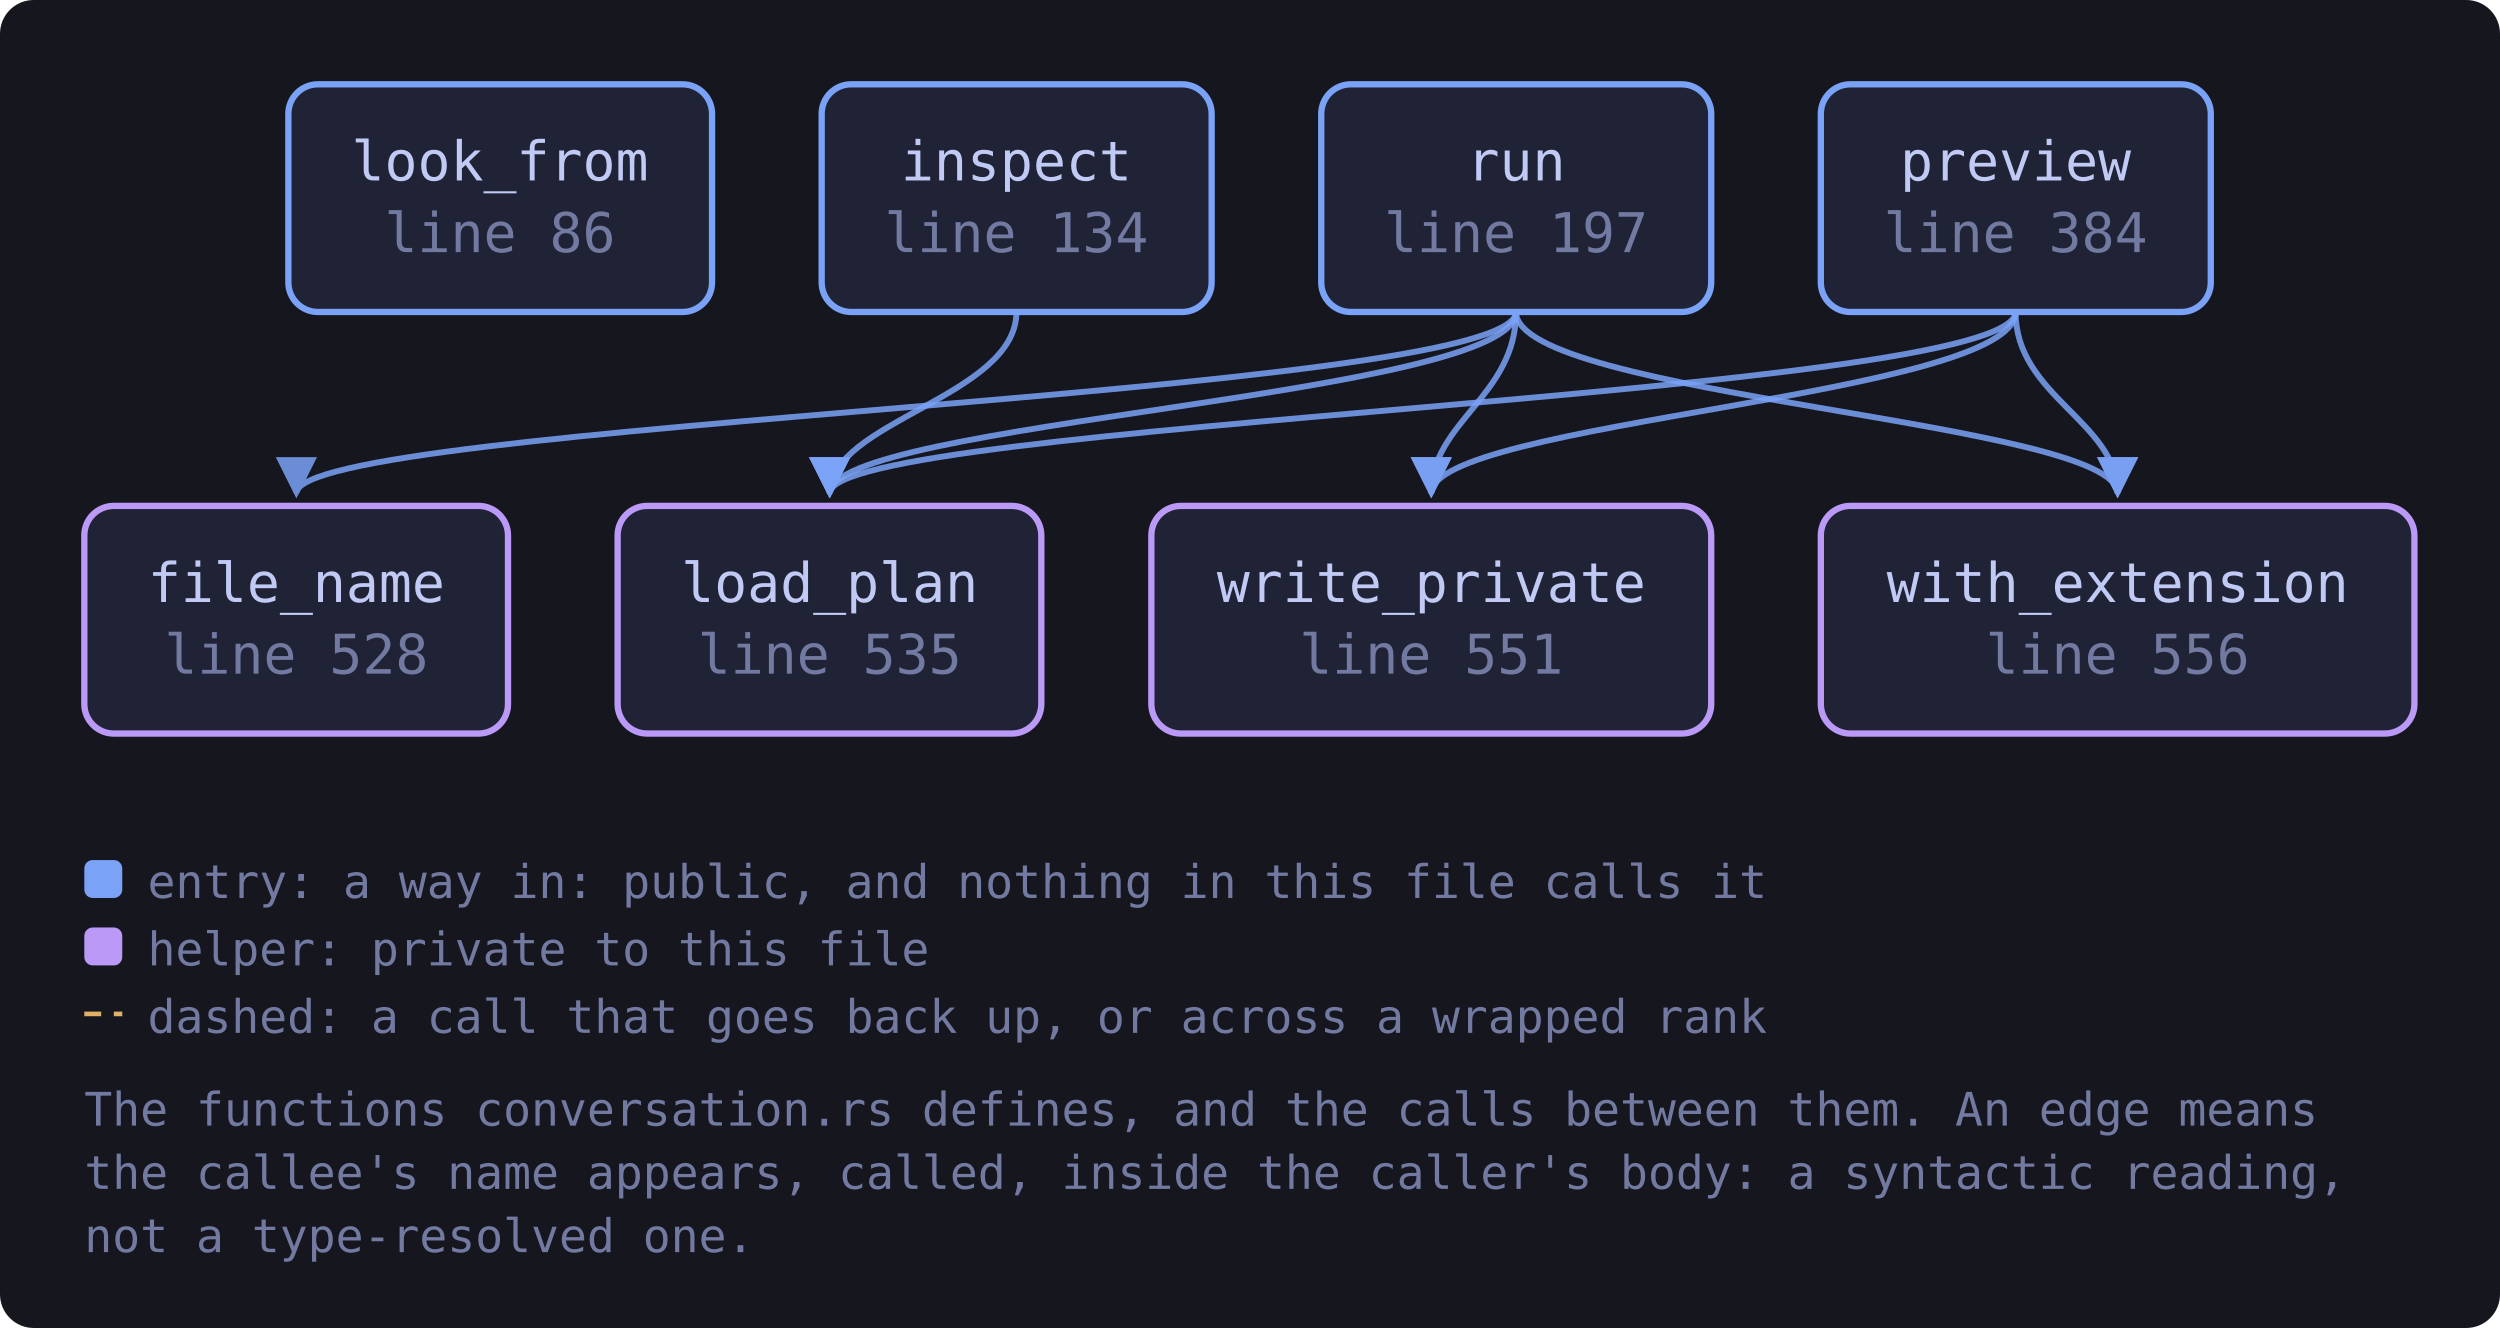
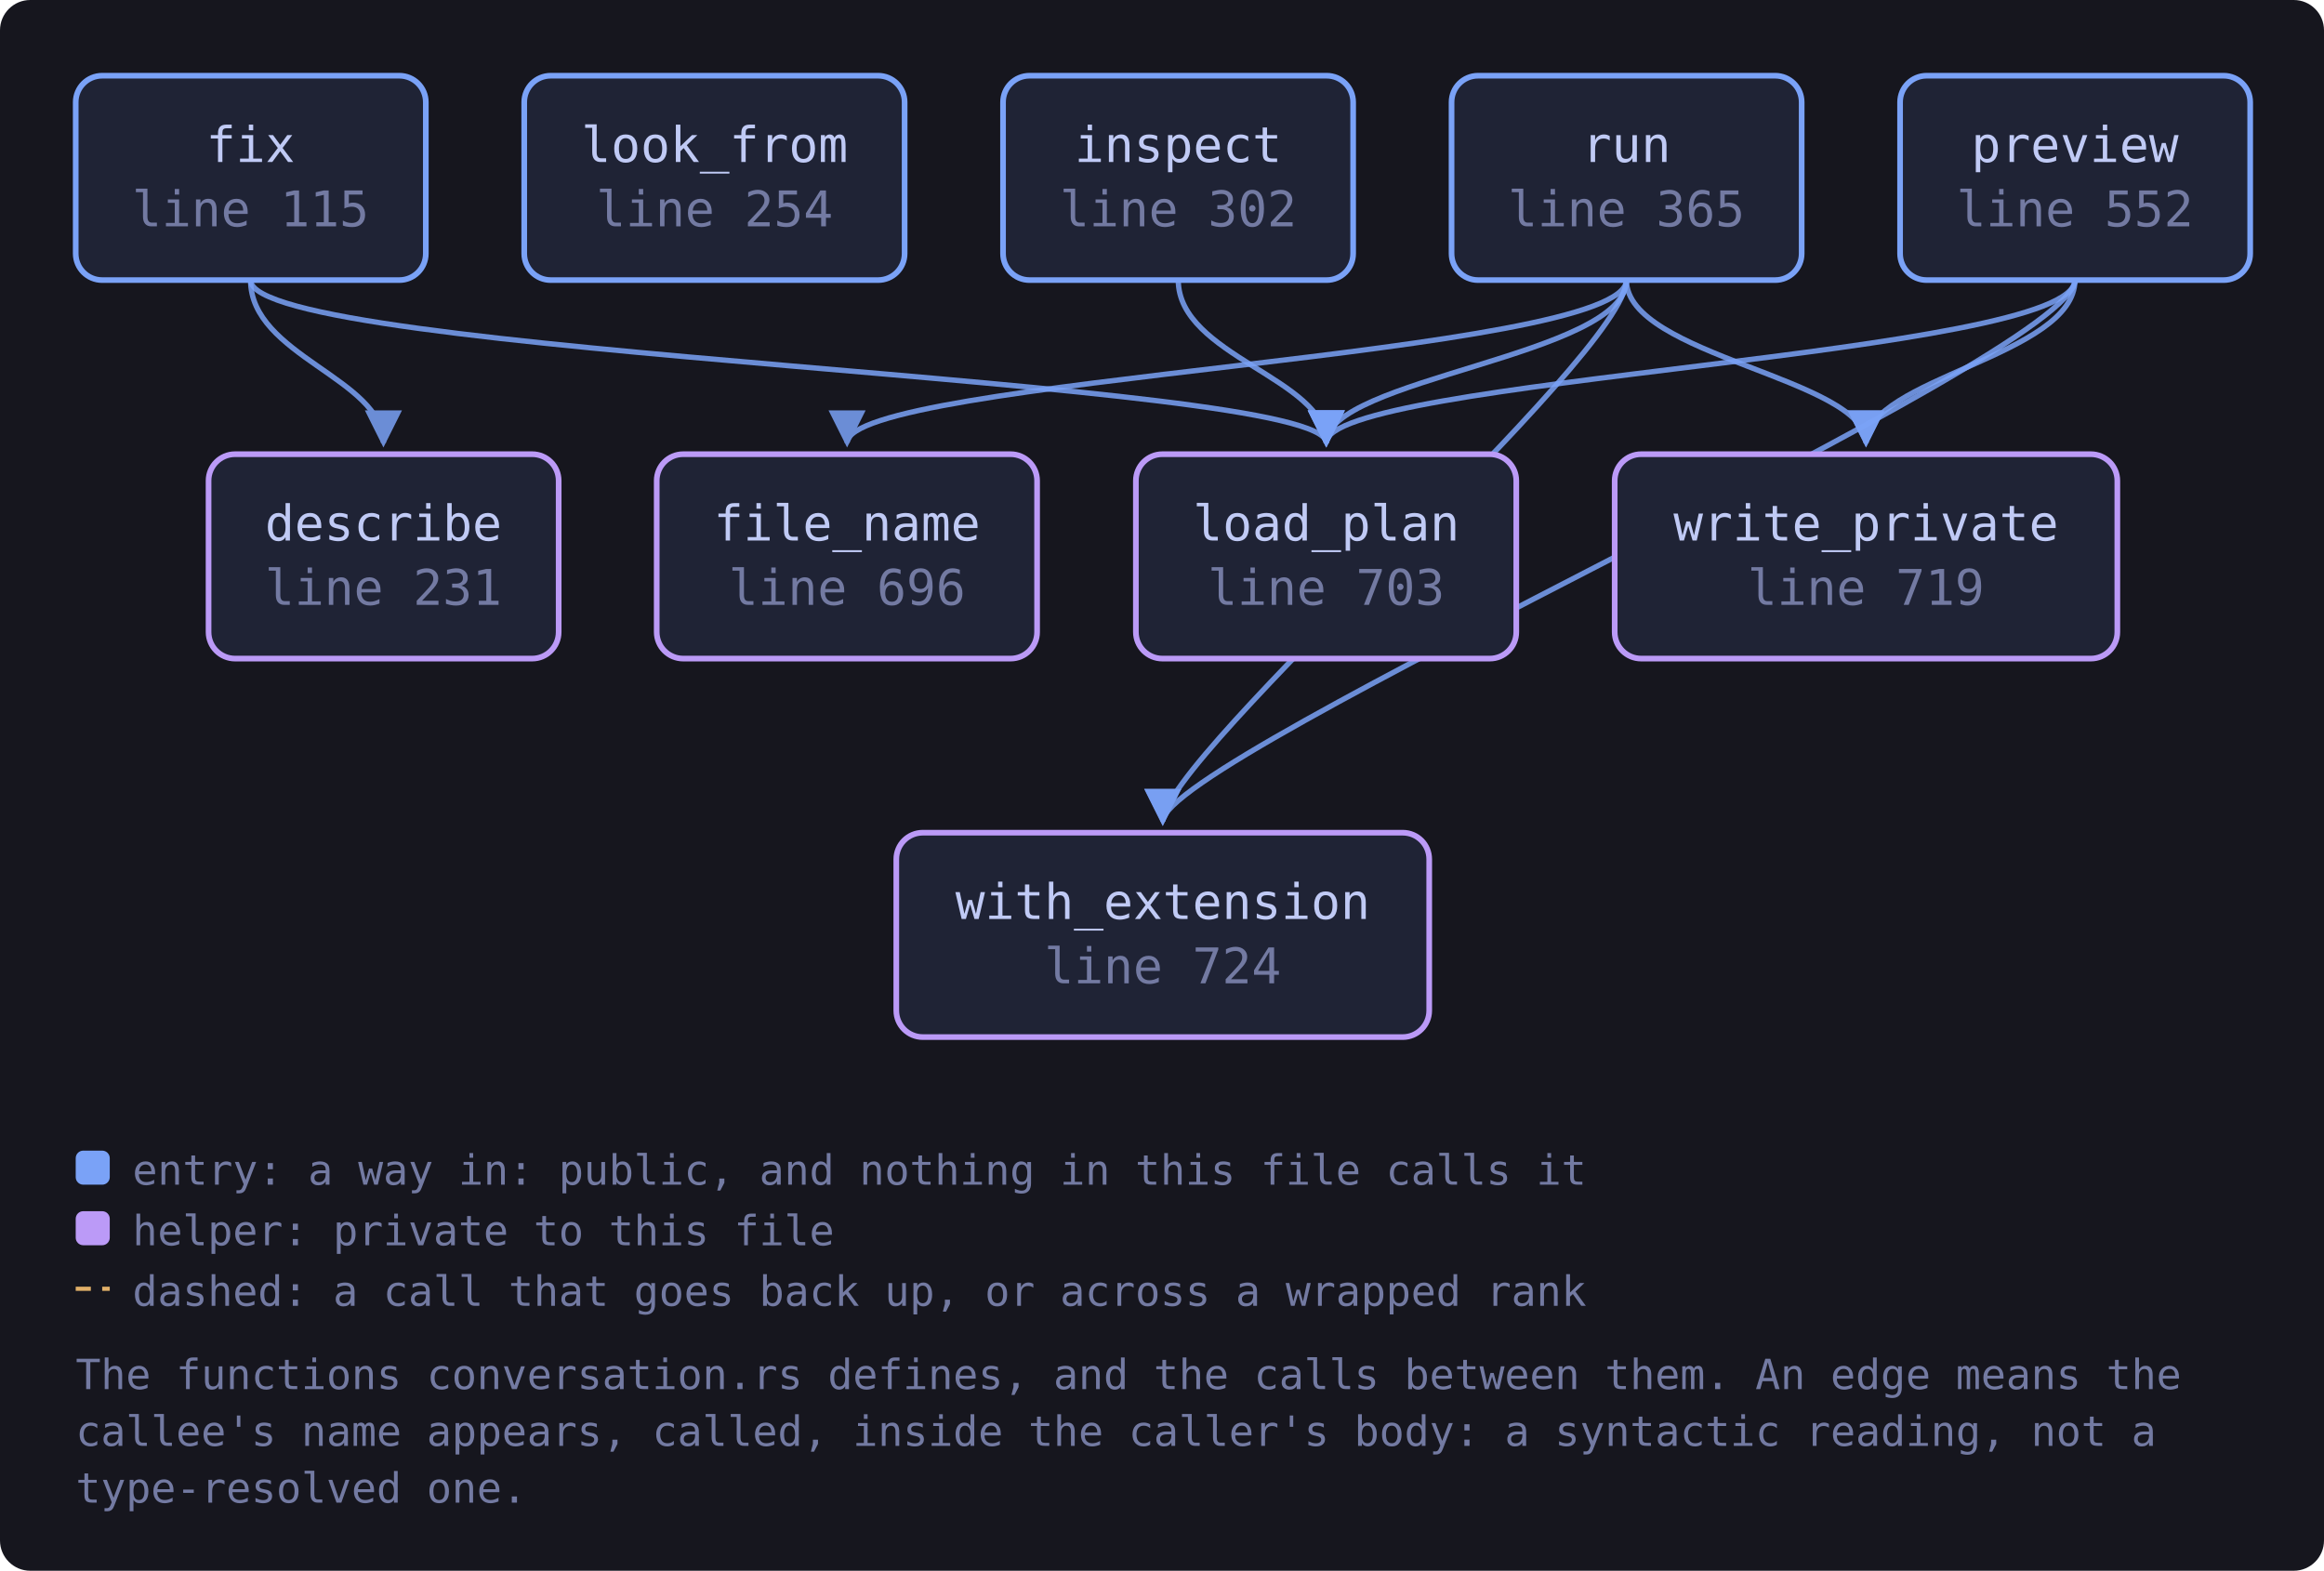
- <svg xmlns="http://www.w3.org/2000/svg" viewBox="0 0 593 315" width="593" height="315" style="max-width:100%;height:auto" role="img" aria-label="flowchart">
+ <svg xmlns="http://www.w3.org/2000/svg" viewBox="0 0 614 415" width="614" height="415" style="max-width:100%;height:auto" role="img" aria-label="flowchart">
  <defs>
    <marker id="a-muted" viewBox="0 0 8 8" refX="7" refY="4" markerWidth="7" markerHeight="7" orient="auto-start-reverse">
      <path d="M0 0 L8 4 L0 8 z" fill="var(--muted, #737aa2)" />
    </marker>
    <marker id="a-warn" viewBox="0 0 8 8" refX="7" refY="4" markerWidth="7" markerHeight="7" orient="auto-start-reverse">
      <path d="M0 0 L8 4 L0 8 z" fill="var(--warn, #e0af68)" />
    </marker>
    <marker id="a-accent" viewBox="0 0 8 8" refX="7" refY="4" markerWidth="7" markerHeight="7" orient="auto-start-reverse">
      <path d="M0 0 L8 4 L0 8 z" fill="var(--accent, #7aa2f7)" />
    </marker>
    <marker id="a-cyan" viewBox="0 0 8 8" refX="7" refY="4" markerWidth="7" markerHeight="7" orient="auto-start-reverse">
      <path d="M0 0 L8 4 L0 8 z" fill="var(--cyan, #7dcfff)" />
    </marker>
    <marker id="a-accent-2" viewBox="0 0 8 8" refX="7" refY="4" markerWidth="7" markerHeight="7" orient="auto-start-reverse">
      <path d="M0 0 L8 4 L0 8 z" fill="var(--accent-2, #bb9af7)" />
    </marker>
  </defs>
-   <rect x="0" y="0" width="593" height="315" fill="var(--bg-inset, #16161e)" rx="8" />
-   <path d="M241.1 74.0 C 241.1 94.0, 196.8 100.0, 196.8 117.0" fill="none" stroke="var(--accent, #7aa2f7)" stroke-width="1.4" opacity="0.85" marker-end="url(#a-accent)" />
-   <path d="M478.1 74.0 C 478.1 94.0, 196.8 100.0, 196.8 117.0" fill="none" stroke="var(--accent, #7aa2f7)" stroke-width="1.4" opacity="0.85" marker-end="url(#a-accent)" />
-   <path d="M478.1 74.0 C 478.1 94.0, 502.3 100.0, 502.3 117.0" fill="none" stroke="var(--accent, #7aa2f7)" stroke-width="1.4" opacity="0.85" marker-end="url(#a-accent)" />
-   <path d="M478.1 74.0 C 478.1 94.0, 339.5 100.0, 339.5 117.0" fill="none" stroke="var(--accent, #7aa2f7)" stroke-width="1.4" opacity="0.85" marker-end="url(#a-accent)" />
-   <path d="M359.6 74.0 C 359.6 94.0, 70.3 100.0, 70.3 117.0" fill="none" stroke="var(--accent, #7aa2f7)" stroke-width="1.4" opacity="0.85" marker-end="url(#a-accent)" />
-   <path d="M359.6 74.0 C 359.6 94.0, 196.8 100.0, 196.8 117.0" fill="none" stroke="var(--accent, #7aa2f7)" stroke-width="1.4" opacity="0.85" marker-end="url(#a-accent)" />
-   <path d="M359.6 74.0 C 359.6 94.0, 502.3 100.0, 502.3 117.0" fill="none" stroke="var(--accent, #7aa2f7)" stroke-width="1.4" opacity="0.85" marker-end="url(#a-accent)" />
-   <path d="M359.6 74.0 C 359.6 94.0, 339.5 100.0, 339.5 117.0" fill="none" stroke="var(--accent, #7aa2f7)" stroke-width="1.4" opacity="0.85" marker-end="url(#a-accent)" />
-   <a href="https://github.com/tilas01/veilvoice/blob/main/crates/veilvoice-cli/src/conversation.rs#L86" target="_blank" rel="noopener noreferrer">
-     <rect x="68.4" y="20.0" width="100.5" height="54.0" rx="7" fill="var(--bg-soft, #1f2335)" stroke="var(--accent, #7aa2f7)" stroke-width="1.5" />
-     <text x="118.6" y="42.8" font-family="ui-monospace, SFMono-Regular, Menlo, Consolas, monospace" font-size="13" fill="var(--fg, #c0caf5)" text-anchor="middle">look_from</text>
-     <text x="118.6" y="59.8" font-family="ui-monospace, SFMono-Regular, Menlo, Consolas, monospace" font-size="13" fill="var(--muted, #737aa2)" text-anchor="middle">line 86</text>
+   <rect x="0" y="0" width="614" height="415" fill="var(--bg-inset, #16161e)" rx="8" />
+   <path d="M66.2 74.0 C 66.2 94.0, 101.3 100.0, 101.3 117.0" fill="none" stroke="var(--accent, #7aa2f7)" stroke-width="1.4" opacity="0.85" marker-end="url(#a-accent)" />
+   <path d="M66.2 74.0 C 66.2 94.0, 350.4 100.0, 350.4 117.0" fill="none" stroke="var(--accent, #7aa2f7)" stroke-width="1.4" opacity="0.85" marker-end="url(#a-accent)" />
+   <path d="M311.3 74.0 C 311.3 94.0, 350.4 100.0, 350.4 117.0" fill="none" stroke="var(--accent, #7aa2f7)" stroke-width="1.4" opacity="0.85" marker-end="url(#a-accent)" />
+   <path d="M548.2 74.0 C 548.2 94.0, 350.4 100.0, 350.4 117.0" fill="none" stroke="var(--accent, #7aa2f7)" stroke-width="1.4" opacity="0.85" marker-end="url(#a-accent)" />
+   <path d="M548.2 74.0 C 548.2 94.0, 307.2 200.0, 307.2 217.0" fill="none" stroke="var(--accent, #7aa2f7)" stroke-width="1.4" opacity="0.85" marker-end="url(#a-accent)" />
+   <path d="M548.2 74.0 C 548.2 94.0, 493.0 100.0, 493.0 117.0" fill="none" stroke="var(--accent, #7aa2f7)" stroke-width="1.4" opacity="0.85" marker-end="url(#a-accent)" />
+   <path d="M429.7 74.0 C 429.7 94.0, 223.8 100.0, 223.8 117.0" fill="none" stroke="var(--accent, #7aa2f7)" stroke-width="1.4" opacity="0.85" marker-end="url(#a-accent)" />
+   <path d="M429.7 74.0 C 429.7 94.0, 350.4 100.0, 350.4 117.0" fill="none" stroke="var(--accent, #7aa2f7)" stroke-width="1.4" opacity="0.85" marker-end="url(#a-accent)" />
+   <path d="M429.7 74.0 C 429.7 94.0, 307.2 200.0, 307.2 217.0" fill="none" stroke="var(--accent, #7aa2f7)" stroke-width="1.4" opacity="0.85" marker-end="url(#a-accent)" />
+   <path d="M429.7 74.0 C 429.7 94.0, 493.0 100.0, 493.0 117.0" fill="none" stroke="var(--accent, #7aa2f7)" stroke-width="1.4" opacity="0.85" marker-end="url(#a-accent)" />
+   <a href="https://github.com/tilas01/veilvoice/blob/main/crates/veilvoice-cli/src/conversation.rs#L115" target="_blank" rel="noopener noreferrer">
+     <rect x="20.0" y="20.0" width="92.5" height="54.0" rx="7" fill="var(--bg-soft, #1f2335)" stroke="var(--accent, #7aa2f7)" stroke-width="1.5" />
+     <text x="66.2" y="42.8" font-family="ui-monospace, SFMono-Regular, Menlo, Consolas, monospace" font-size="13" fill="var(--fg, #c0caf5)" text-anchor="middle">fix</text>
+     <text x="66.2" y="59.8" font-family="ui-monospace, SFMono-Regular, Menlo, Consolas, monospace" font-size="13" fill="var(--muted, #737aa2)" text-anchor="middle">line 115</text>
  </a>
-   <a href="https://github.com/tilas01/veilvoice/blob/main/crates/veilvoice-cli/src/conversation.rs#L134" target="_blank" rel="noopener noreferrer">
-     <rect x="194.9" y="20.0" width="92.5" height="54.0" rx="7" fill="var(--bg-soft, #1f2335)" stroke="var(--accent, #7aa2f7)" stroke-width="1.5" />
-     <text x="241.1" y="42.8" font-family="ui-monospace, SFMono-Regular, Menlo, Consolas, monospace" font-size="13" fill="var(--fg, #c0caf5)" text-anchor="middle">inspect</text>
-     <text x="241.1" y="59.8" font-family="ui-monospace, SFMono-Regular, Menlo, Consolas, monospace" font-size="13" fill="var(--muted, #737aa2)" text-anchor="middle">line 134</text>
+   <a href="https://github.com/tilas01/veilvoice/blob/main/crates/veilvoice-cli/src/conversation.rs#L231" target="_blank" rel="noopener noreferrer">
+     <rect x="55.1" y="120.0" width="92.5" height="54.0" rx="7" fill="var(--bg-soft, #1f2335)" stroke="var(--accent-2, #bb9af7)" stroke-width="1.5" />
+     <text x="101.3" y="142.8" font-family="ui-monospace, SFMono-Regular, Menlo, Consolas, monospace" font-size="13" fill="var(--fg, #c0caf5)" text-anchor="middle">describe</text>
+     <text x="101.3" y="159.8" font-family="ui-monospace, SFMono-Regular, Menlo, Consolas, monospace" font-size="13" fill="var(--muted, #737aa2)" text-anchor="middle">line 231</text>
  </a>
-   <a href="https://github.com/tilas01/veilvoice/blob/main/crates/veilvoice-cli/src/conversation.rs#L197" target="_blank" rel="noopener noreferrer">
-     <rect x="313.4" y="20.0" width="92.5" height="54.0" rx="7" fill="var(--bg-soft, #1f2335)" stroke="var(--accent, #7aa2f7)" stroke-width="1.5" />
-     <text x="359.6" y="42.8" font-family="ui-monospace, SFMono-Regular, Menlo, Consolas, monospace" font-size="13" fill="var(--fg, #c0caf5)" text-anchor="middle">run</text>
-     <text x="359.6" y="59.8" font-family="ui-monospace, SFMono-Regular, Menlo, Consolas, monospace" font-size="13" fill="var(--muted, #737aa2)" text-anchor="middle">line 197</text>
+   <a href="https://github.com/tilas01/veilvoice/blob/main/crates/veilvoice-cli/src/conversation.rs#L254" target="_blank" rel="noopener noreferrer">
+     <rect x="138.5" y="20.0" width="100.5" height="54.0" rx="7" fill="var(--bg-soft, #1f2335)" stroke="var(--accent, #7aa2f7)" stroke-width="1.5" />
+     <text x="188.8" y="42.8" font-family="ui-monospace, SFMono-Regular, Menlo, Consolas, monospace" font-size="13" fill="var(--fg, #c0caf5)" text-anchor="middle">look_from</text>
+     <text x="188.8" y="59.8" font-family="ui-monospace, SFMono-Regular, Menlo, Consolas, monospace" font-size="13" fill="var(--muted, #737aa2)" text-anchor="middle">line 254</text>
  </a>
-   <a href="https://github.com/tilas01/veilvoice/blob/main/crates/veilvoice-cli/src/conversation.rs#L384" target="_blank" rel="noopener noreferrer">
-     <rect x="431.9" y="20.0" width="92.5" height="54.0" rx="7" fill="var(--bg-soft, #1f2335)" stroke="var(--accent, #7aa2f7)" stroke-width="1.5" />
-     <text x="478.1" y="42.8" font-family="ui-monospace, SFMono-Regular, Menlo, Consolas, monospace" font-size="13" fill="var(--fg, #c0caf5)" text-anchor="middle">preview</text>
-     <text x="478.1" y="59.8" font-family="ui-monospace, SFMono-Regular, Menlo, Consolas, monospace" font-size="13" fill="var(--muted, #737aa2)" text-anchor="middle">line 384</text>
+   <a href="https://github.com/tilas01/veilvoice/blob/main/crates/veilvoice-cli/src/conversation.rs#L302" target="_blank" rel="noopener noreferrer">
+     <rect x="265.0" y="20.0" width="92.5" height="54.0" rx="7" fill="var(--bg-soft, #1f2335)" stroke="var(--accent, #7aa2f7)" stroke-width="1.5" />
+     <text x="311.3" y="42.8" font-family="ui-monospace, SFMono-Regular, Menlo, Consolas, monospace" font-size="13" fill="var(--fg, #c0caf5)" text-anchor="middle">inspect</text>
+     <text x="311.3" y="59.8" font-family="ui-monospace, SFMono-Regular, Menlo, Consolas, monospace" font-size="13" fill="var(--muted, #737aa2)" text-anchor="middle">line 302</text>
  </a>
-   <a href="https://github.com/tilas01/veilvoice/blob/main/crates/veilvoice-cli/src/conversation.rs#L528" target="_blank" rel="noopener noreferrer">
-     <rect x="20.0" y="120.0" width="100.5" height="54.0" rx="7" fill="var(--bg-soft, #1f2335)" stroke="var(--accent-2, #bb9af7)" stroke-width="1.5" />
-     <text x="70.3" y="142.8" font-family="ui-monospace, SFMono-Regular, Menlo, Consolas, monospace" font-size="13" fill="var(--fg, #c0caf5)" text-anchor="middle">file_name</text>
-     <text x="70.3" y="159.8" font-family="ui-monospace, SFMono-Regular, Menlo, Consolas, monospace" font-size="13" fill="var(--muted, #737aa2)" text-anchor="middle">line 528</text>
+   <a href="https://github.com/tilas01/veilvoice/blob/main/crates/veilvoice-cli/src/conversation.rs#L365" target="_blank" rel="noopener noreferrer">
+     <rect x="383.5" y="20.0" width="92.5" height="54.0" rx="7" fill="var(--bg-soft, #1f2335)" stroke="var(--accent, #7aa2f7)" stroke-width="1.5" />
+     <text x="429.7" y="42.8" font-family="ui-monospace, SFMono-Regular, Menlo, Consolas, monospace" font-size="13" fill="var(--fg, #c0caf5)" text-anchor="middle">run</text>
+     <text x="429.7" y="59.8" font-family="ui-monospace, SFMono-Regular, Menlo, Consolas, monospace" font-size="13" fill="var(--muted, #737aa2)" text-anchor="middle">line 365</text>
  </a>
-   <a href="https://github.com/tilas01/veilvoice/blob/main/crates/veilvoice-cli/src/conversation.rs#L535" target="_blank" rel="noopener noreferrer">
-     <rect x="146.5" y="120.0" width="100.5" height="54.0" rx="7" fill="var(--bg-soft, #1f2335)" stroke="var(--accent-2, #bb9af7)" stroke-width="1.5" />
-     <text x="196.8" y="142.8" font-family="ui-monospace, SFMono-Regular, Menlo, Consolas, monospace" font-size="13" fill="var(--fg, #c0caf5)" text-anchor="middle">load_plan</text>
-     <text x="196.8" y="159.8" font-family="ui-monospace, SFMono-Regular, Menlo, Consolas, monospace" font-size="13" fill="var(--muted, #737aa2)" text-anchor="middle">line 535</text>
+   <a href="https://github.com/tilas01/veilvoice/blob/main/crates/veilvoice-cli/src/conversation.rs#L552" target="_blank" rel="noopener noreferrer">
+     <rect x="502.0" y="20.0" width="92.5" height="54.0" rx="7" fill="var(--bg-soft, #1f2335)" stroke="var(--accent, #7aa2f7)" stroke-width="1.5" />
+     <text x="548.2" y="42.8" font-family="ui-monospace, SFMono-Regular, Menlo, Consolas, monospace" font-size="13" fill="var(--fg, #c0caf5)" text-anchor="middle">preview</text>
+     <text x="548.2" y="59.8" font-family="ui-monospace, SFMono-Regular, Menlo, Consolas, monospace" font-size="13" fill="var(--muted, #737aa2)" text-anchor="middle">line 552</text>
  </a>
-   <a href="https://github.com/tilas01/veilvoice/blob/main/crates/veilvoice-cli/src/conversation.rs#L551" target="_blank" rel="noopener noreferrer">
-     <rect x="273.1" y="120.0" width="132.8" height="54.0" rx="7" fill="var(--bg-soft, #1f2335)" stroke="var(--accent-2, #bb9af7)" stroke-width="1.5" />
-     <text x="339.5" y="142.8" font-family="ui-monospace, SFMono-Regular, Menlo, Consolas, monospace" font-size="13" fill="var(--fg, #c0caf5)" text-anchor="middle">write_private</text>
-     <text x="339.5" y="159.8" font-family="ui-monospace, SFMono-Regular, Menlo, Consolas, monospace" font-size="13" fill="var(--muted, #737aa2)" text-anchor="middle">line 551</text>
+   <a href="https://github.com/tilas01/veilvoice/blob/main/crates/veilvoice-cli/src/conversation.rs#L696" target="_blank" rel="noopener noreferrer">
+     <rect x="173.5" y="120.0" width="100.5" height="54.0" rx="7" fill="var(--bg-soft, #1f2335)" stroke="var(--accent-2, #bb9af7)" stroke-width="1.5" />
+     <text x="223.8" y="142.8" font-family="ui-monospace, SFMono-Regular, Menlo, Consolas, monospace" font-size="13" fill="var(--fg, #c0caf5)" text-anchor="middle">file_name</text>
+     <text x="223.8" y="159.8" font-family="ui-monospace, SFMono-Regular, Menlo, Consolas, monospace" font-size="13" fill="var(--muted, #737aa2)" text-anchor="middle">line 696</text>
  </a>
-   <a href="https://github.com/tilas01/veilvoice/blob/main/crates/veilvoice-cli/src/conversation.rs#L556" target="_blank" rel="noopener noreferrer">
-     <rect x="431.9" y="120.0" width="140.8" height="54.0" rx="7" fill="var(--bg-soft, #1f2335)" stroke="var(--accent-2, #bb9af7)" stroke-width="1.5" />
-     <text x="502.3" y="142.8" font-family="ui-monospace, SFMono-Regular, Menlo, Consolas, monospace" font-size="13" fill="var(--fg, #c0caf5)" text-anchor="middle">with_extension</text>
-     <text x="502.3" y="159.8" font-family="ui-monospace, SFMono-Regular, Menlo, Consolas, monospace" font-size="13" fill="var(--muted, #737aa2)" text-anchor="middle">line 556</text>
+   <a href="https://github.com/tilas01/veilvoice/blob/main/crates/veilvoice-cli/src/conversation.rs#L703" target="_blank" rel="noopener noreferrer">
+     <rect x="300.1" y="120.0" width="100.5" height="54.0" rx="7" fill="var(--bg-soft, #1f2335)" stroke="var(--accent-2, #bb9af7)" stroke-width="1.5" />
+     <text x="350.4" y="142.8" font-family="ui-monospace, SFMono-Regular, Menlo, Consolas, monospace" font-size="13" fill="var(--fg, #c0caf5)" text-anchor="middle">load_plan</text>
+     <text x="350.4" y="159.8" font-family="ui-monospace, SFMono-Regular, Menlo, Consolas, monospace" font-size="13" fill="var(--muted, #737aa2)" text-anchor="middle">line 703</text>
  </a>
-   <rect x="20.0" y="204.0" width="9" height="9" rx="2" fill="var(--accent, #7aa2f7)" />
-   <text x="35.0" y="213.0" font-family="ui-monospace, SFMono-Regular, Menlo, Consolas, monospace" font-size="11" fill="var(--muted, #737aa2)">entry: a way in: public, and nothing in this file calls it</text>
-   <rect x="20.0" y="220.0" width="9" height="9" rx="2" fill="var(--accent-2, #bb9af7)" />
-   <text x="35.0" y="229.0" font-family="ui-monospace, SFMono-Regular, Menlo, Consolas, monospace" font-size="11" fill="var(--muted, #737aa2)">helper: private to this file</text>
-   <path d="M20.0 240.5 L29.0 240.5" stroke="var(--warn, #e0af68)" stroke-width="1.1" stroke-dasharray="4 3" />
-   <text x="35.0" y="245.0" font-family="ui-monospace, SFMono-Regular, Menlo, Consolas, monospace" font-size="11" fill="var(--muted, #737aa2)">dashed: a call that goes back up, or across a wrapped rank</text>
-   <text x="20.0" y="267.0" font-family="ui-monospace, SFMono-Regular, Menlo, Consolas, monospace" font-size="11" fill="var(--muted, #737aa2)">The functions conversation.rs defines, and the calls between them. An edge means</text>
-   <text x="20.0" y="282.0" font-family="ui-monospace, SFMono-Regular, Menlo, Consolas, monospace" font-size="11" fill="var(--muted, #737aa2)">the callee's name appears, called, inside the caller's body: a syntactic reading,</text>
-   <text x="20.0" y="297.0" font-family="ui-monospace, SFMono-Regular, Menlo, Consolas, monospace" font-size="11" fill="var(--muted, #737aa2)">not a type-resolved one.</text>
+   <a href="https://github.com/tilas01/veilvoice/blob/main/crates/veilvoice-cli/src/conversation.rs#L719" target="_blank" rel="noopener noreferrer">
+     <rect x="426.6" y="120.0" width="132.8" height="54.0" rx="7" fill="var(--bg-soft, #1f2335)" stroke="var(--accent-2, #bb9af7)" stroke-width="1.5" />
+     <text x="493.0" y="142.8" font-family="ui-monospace, SFMono-Regular, Menlo, Consolas, monospace" font-size="13" fill="var(--fg, #c0caf5)" text-anchor="middle">write_private</text>
+     <text x="493.0" y="159.8" font-family="ui-monospace, SFMono-Regular, Menlo, Consolas, monospace" font-size="13" fill="var(--muted, #737aa2)" text-anchor="middle">line 719</text>
+   </a>
+   <a href="https://github.com/tilas01/veilvoice/blob/main/crates/veilvoice-cli/src/conversation.rs#L724" target="_blank" rel="noopener noreferrer">
+     <rect x="236.8" y="220.0" width="140.8" height="54.0" rx="7" fill="var(--bg-soft, #1f2335)" stroke="var(--accent-2, #bb9af7)" stroke-width="1.5" />
+     <text x="307.2" y="242.8" font-family="ui-monospace, SFMono-Regular, Menlo, Consolas, monospace" font-size="13" fill="var(--fg, #c0caf5)" text-anchor="middle">with_extension</text>
+     <text x="307.2" y="259.8" font-family="ui-monospace, SFMono-Regular, Menlo, Consolas, monospace" font-size="13" fill="var(--muted, #737aa2)" text-anchor="middle">line 724</text>
+   </a>
+   <rect x="20.0" y="304.0" width="9" height="9" rx="2" fill="var(--accent, #7aa2f7)" />
+   <text x="35.0" y="313.0" font-family="ui-monospace, SFMono-Regular, Menlo, Consolas, monospace" font-size="11" fill="var(--muted, #737aa2)">entry: a way in: public, and nothing in this file calls it</text>
+   <rect x="20.0" y="320.0" width="9" height="9" rx="2" fill="var(--accent-2, #bb9af7)" />
+   <text x="35.0" y="329.0" font-family="ui-monospace, SFMono-Regular, Menlo, Consolas, monospace" font-size="11" fill="var(--muted, #737aa2)">helper: private to this file</text>
+   <path d="M20.0 340.5 L29.0 340.5" stroke="var(--warn, #e0af68)" stroke-width="1.1" stroke-dasharray="4 3" />
+   <text x="35.0" y="345.0" font-family="ui-monospace, SFMono-Regular, Menlo, Consolas, monospace" font-size="11" fill="var(--muted, #737aa2)">dashed: a call that goes back up, or across a wrapped rank</text>
+   <text x="20.0" y="367.0" font-family="ui-monospace, SFMono-Regular, Menlo, Consolas, monospace" font-size="11" fill="var(--muted, #737aa2)">The functions conversation.rs defines, and the calls between them. An edge means the</text>
+   <text x="20.0" y="382.0" font-family="ui-monospace, SFMono-Regular, Menlo, Consolas, monospace" font-size="11" fill="var(--muted, #737aa2)">callee's name appears, called, inside the caller's body: a syntactic reading, not a</text>
+   <text x="20.0" y="397.0" font-family="ui-monospace, SFMono-Regular, Menlo, Consolas, monospace" font-size="11" fill="var(--muted, #737aa2)">type-resolved one.</text>
</svg>
